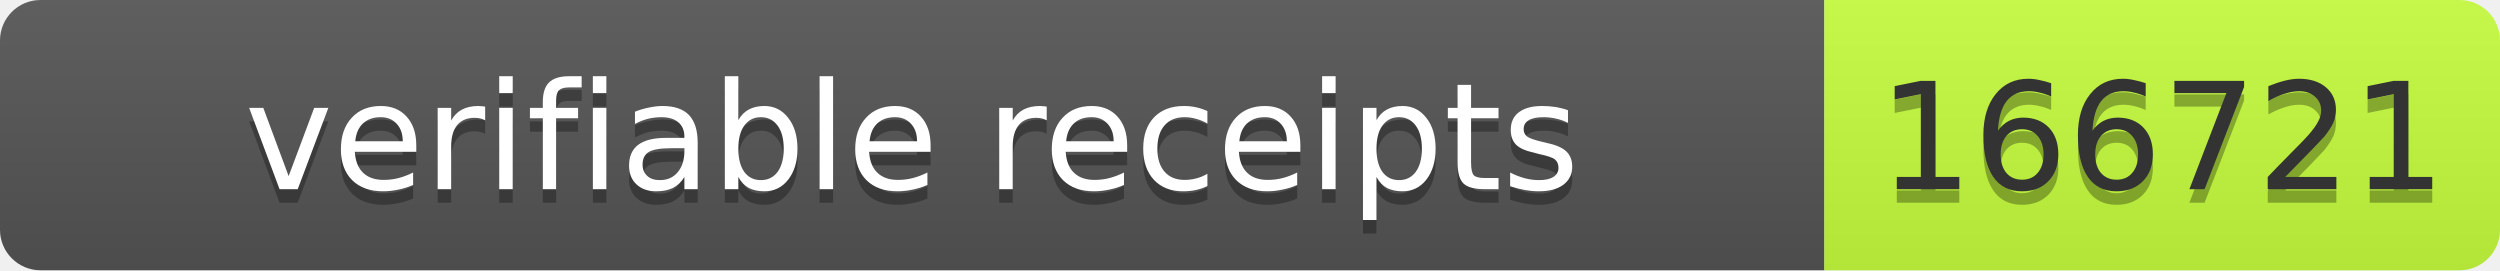
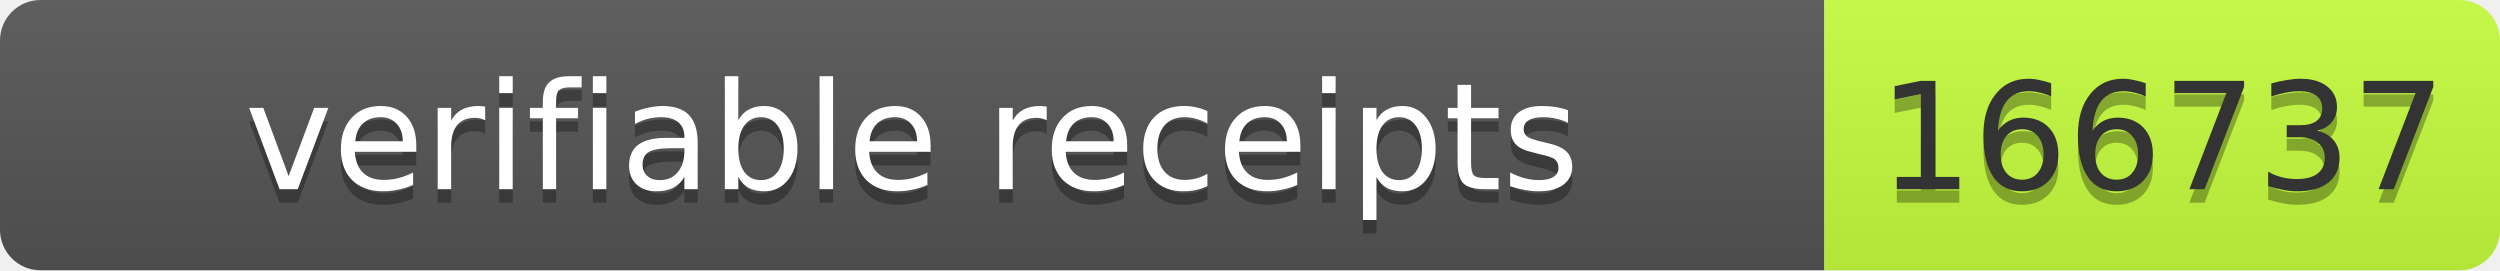
- <svg xmlns="http://www.w3.org/2000/svg" width="185" height="20" role="img" aria-label="verifiable receipts: 166721">
+ <svg xmlns="http://www.w3.org/2000/svg" width="185" height="20" role="img" aria-label="verifiable receipts: 166737">
  <linearGradient id="s" x2="0" y2="100%">
    <stop offset="0" stop-color="#bbb" stop-opacity=".1" />
    <stop offset="1" stop-opacity=".1" />
  </linearGradient>
  <clipPath id="r">
    <rect width="185" height="20" rx="3" fill="#fff" />
  </clipPath>
  <g clip-path="url(#r)">
    <rect width="135" height="20" fill="#555" />
    <rect x="135" width="50" height="20" fill="#c6ff3d" />
    <rect width="185" height="20" fill="url(#s)" />
  </g>
  <g font-family="Verdana,Geneva,DejaVu Sans,sans-serif" font-size="11">
    <text x="67.5" y="15" fill="#010101" fill-opacity=".3" text-anchor="middle" textLength="125">verifiable receipts</text>
    <text x="67.5" y="14" fill="#fff" text-anchor="middle" textLength="125">verifiable receipts</text>
-     <text x="160" y="15" fill="#010101" fill-opacity=".3" text-anchor="middle" textLength="40">166721</text>
-     <text x="160" y="14" fill="#333" text-anchor="middle" textLength="40">166721</text>
+     <text x="160" y="15" fill="#010101" fill-opacity=".3" text-anchor="middle" textLength="40">166737</text>
+     <text x="160" y="14" fill="#333" text-anchor="middle" textLength="40">166737</text>
  </g>
</svg>
